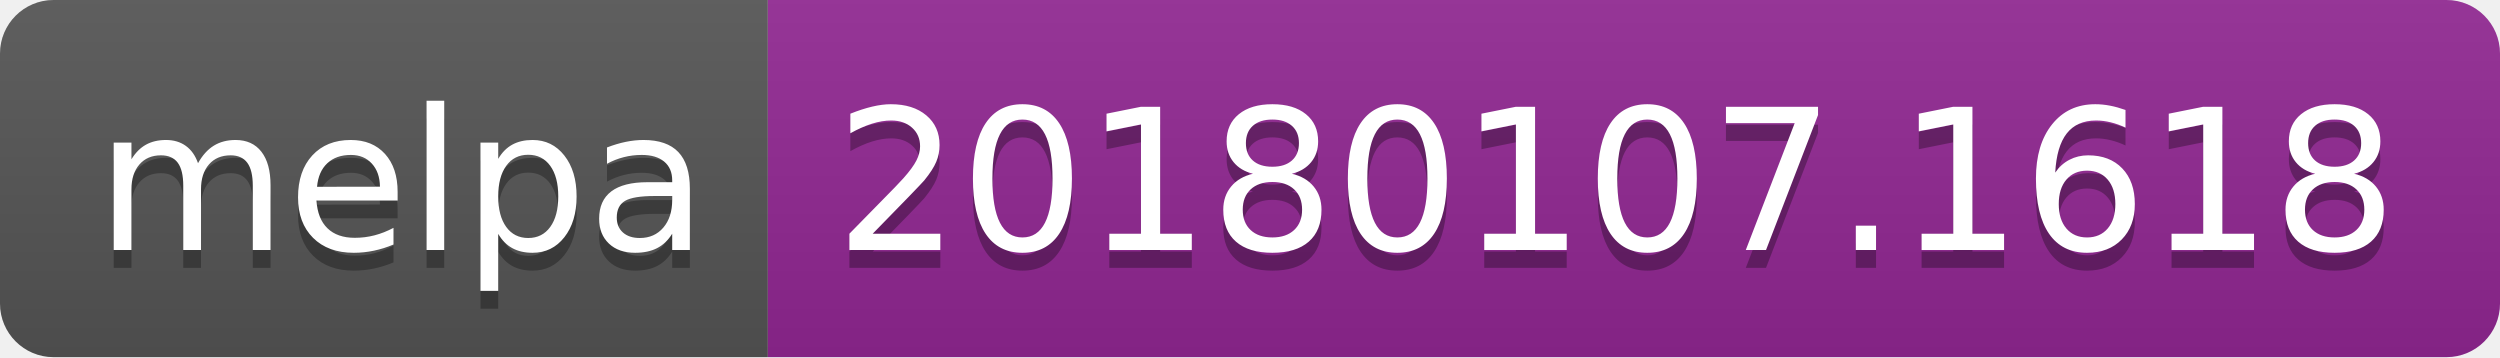
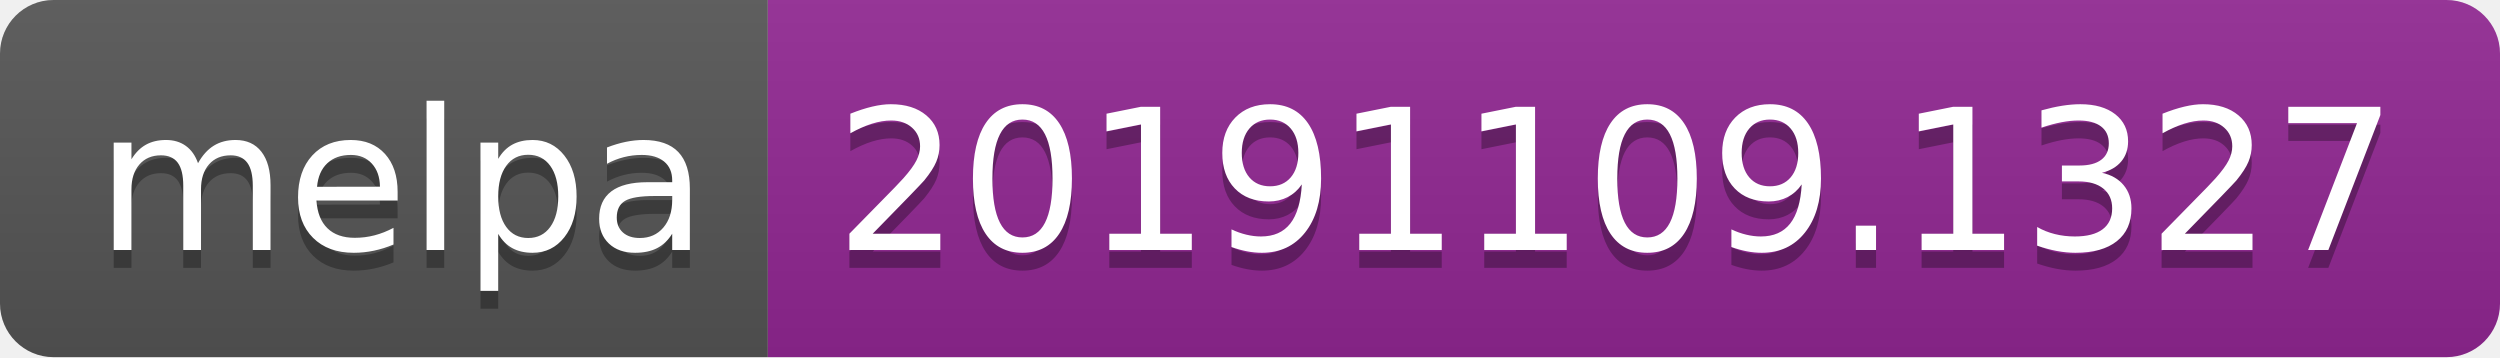
<svg xmlns="http://www.w3.org/2000/svg" width="140" height="20">
  <linearGradient id="b" x2="0" y2="100%">
    <stop offset="0" stop-color="#bbb" stop-opacity=".1" />
    <stop offset="1" stop-opacity=".1" />
  </linearGradient>
  <clipPath id="a">
    <rect width="140" height="20" rx="3" fill="#fff" />
  </clipPath>
  <g clip-path="url(#a)">
    <path fill="#555" d="M0 0h43v20H0z" />
    <path fill="#922793" d="M43 0h97v20H43z" />
    <path fill="url(#b)" d="M0 0h140v20H0z" />
  </g>
  <g fill="#fff" text-anchor="middle" font-family="DejaVu Sans,Verdana,Geneva,sans-serif" font-size="110">
    <text x="225" y="150" fill="#010101" fill-opacity=".3" transform="scale(.1)" textLength="330">melpa</text>
    <text x="225" y="140" transform="scale(.1)" textLength="330">melpa</text>
-     <text x="905" y="150" fill="#010101" fill-opacity=".3" transform="scale(.1)" textLength="870">20180107.1618</text>
-     <text x="905" y="140" transform="scale(.1)" textLength="870">20180107.1618</text>
+     <text x="905" y="150" fill="#010101" fill-opacity=".3" transform="scale(.1)" textLength="870">20191109.1327</text>
+     <text x="905" y="140" transform="scale(.1)" textLength="870">20191109.1327</text>
  </g>
</svg>
